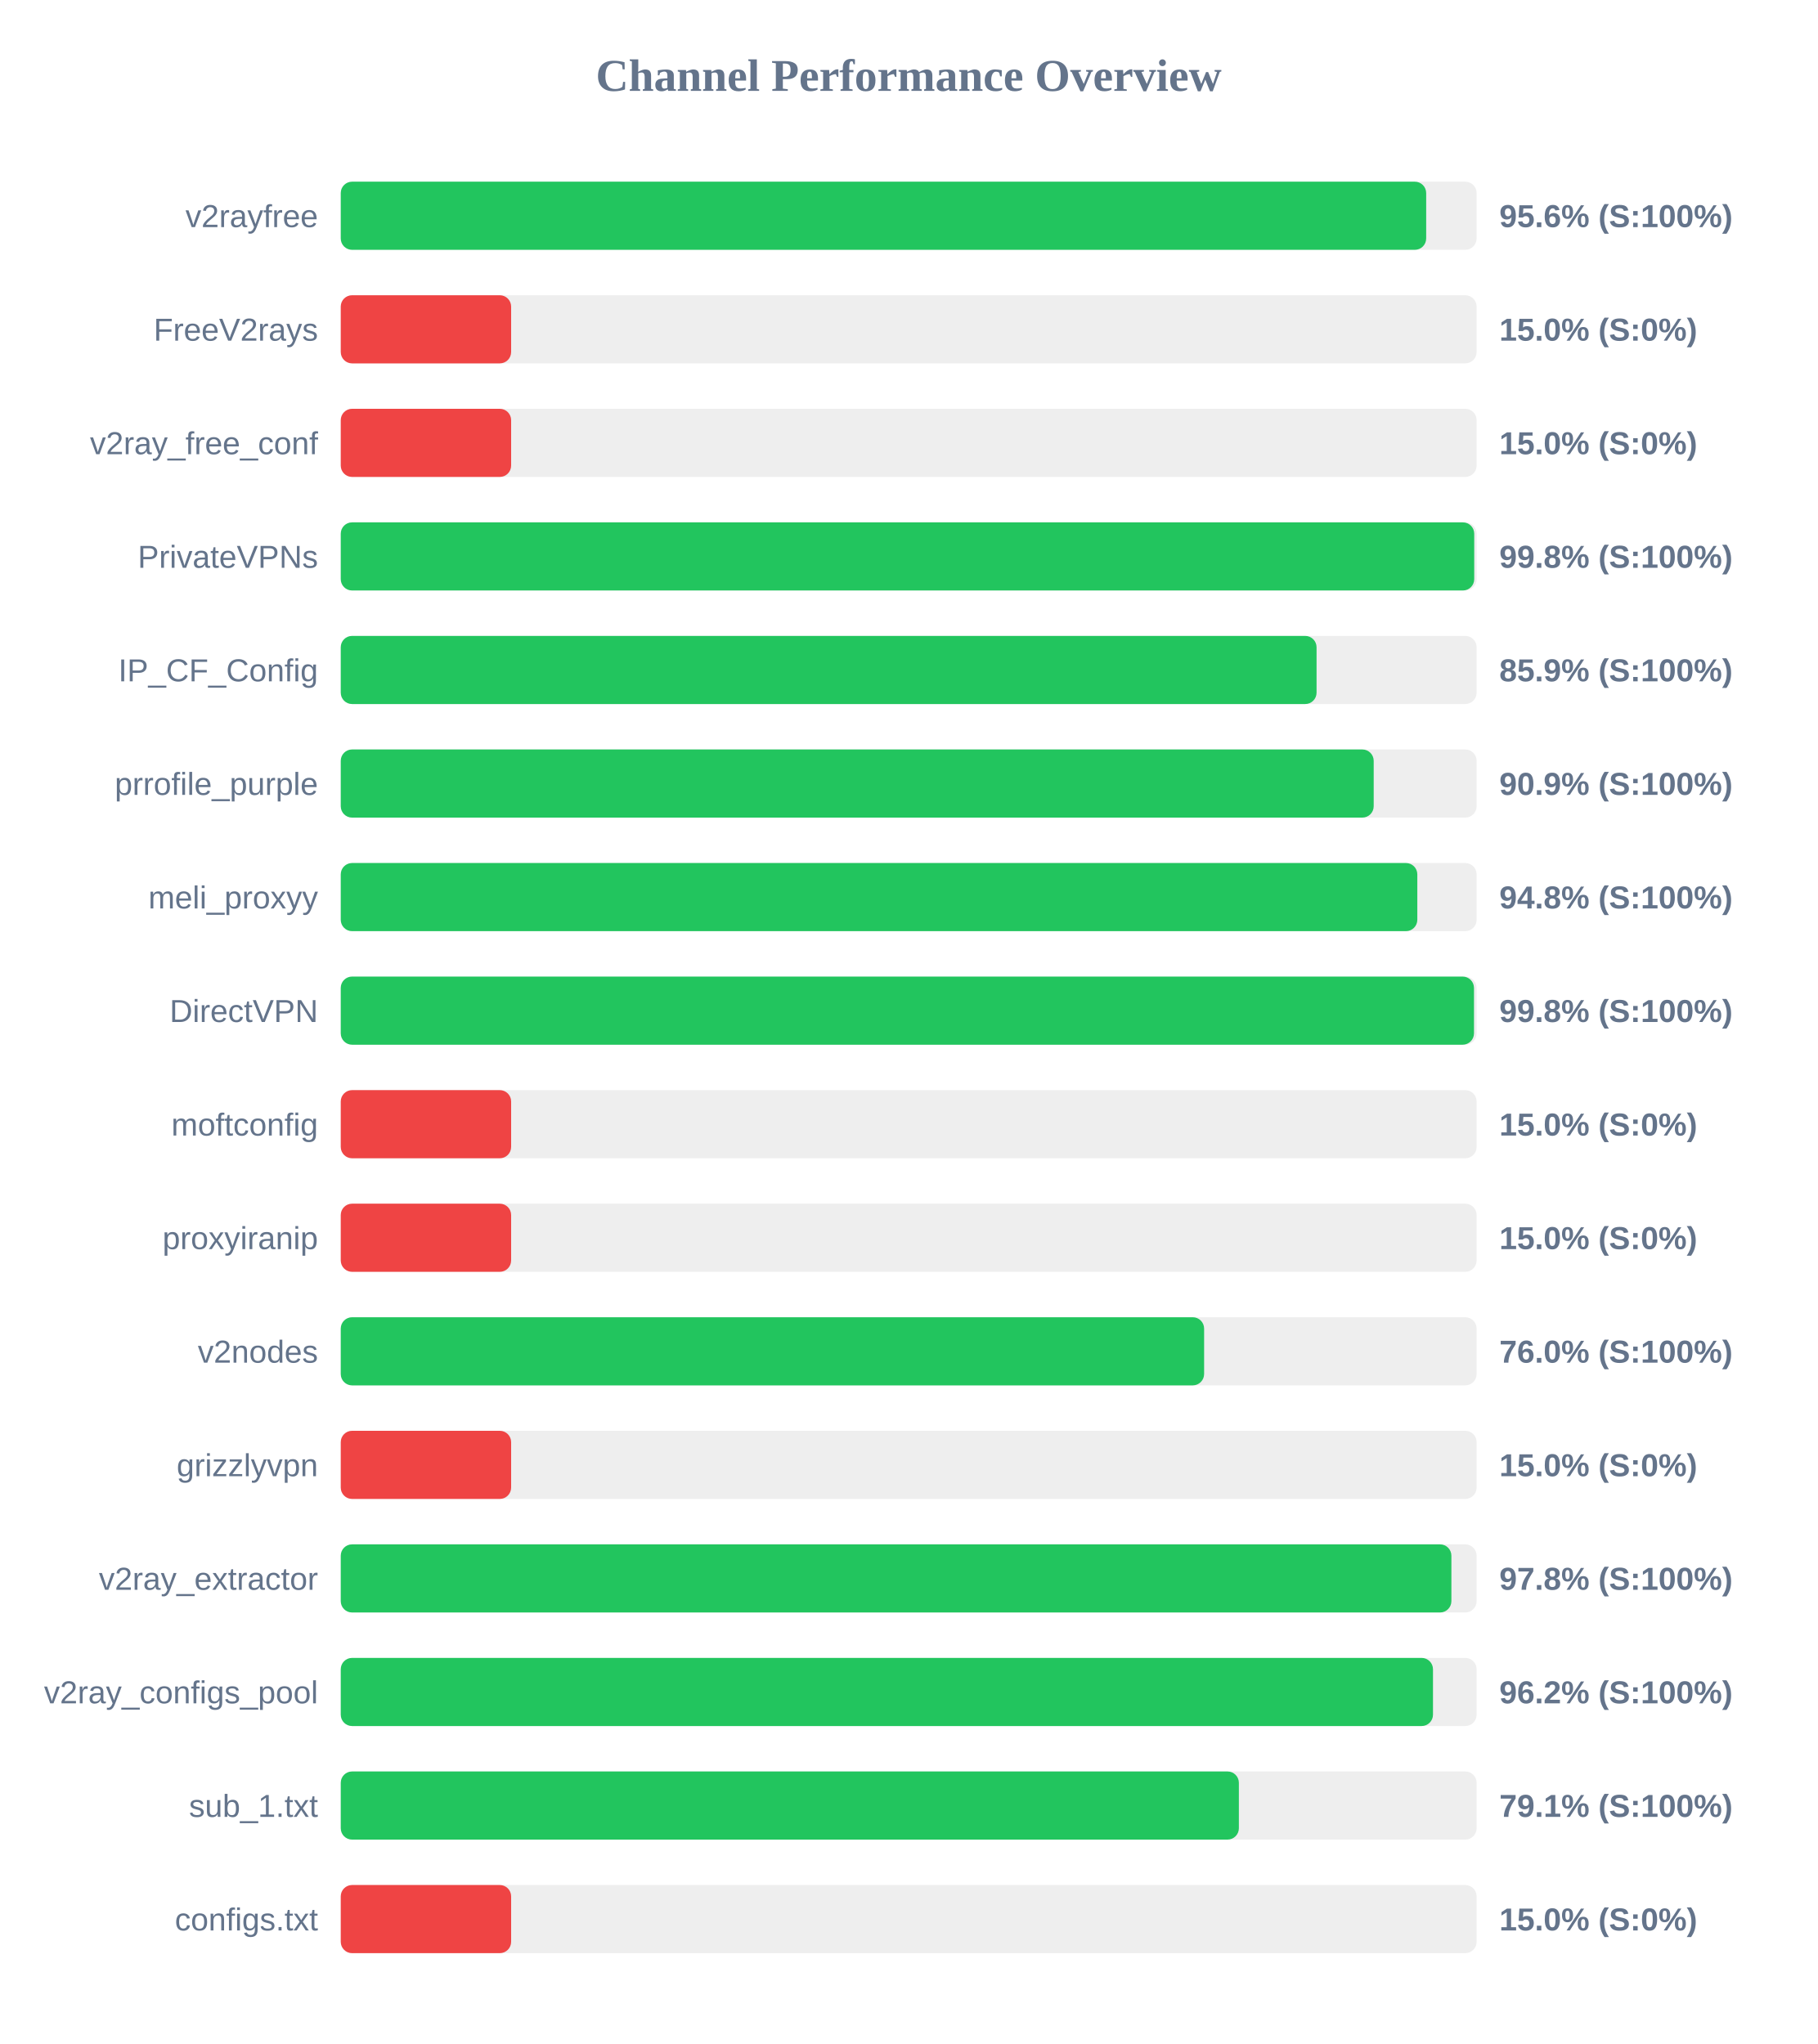
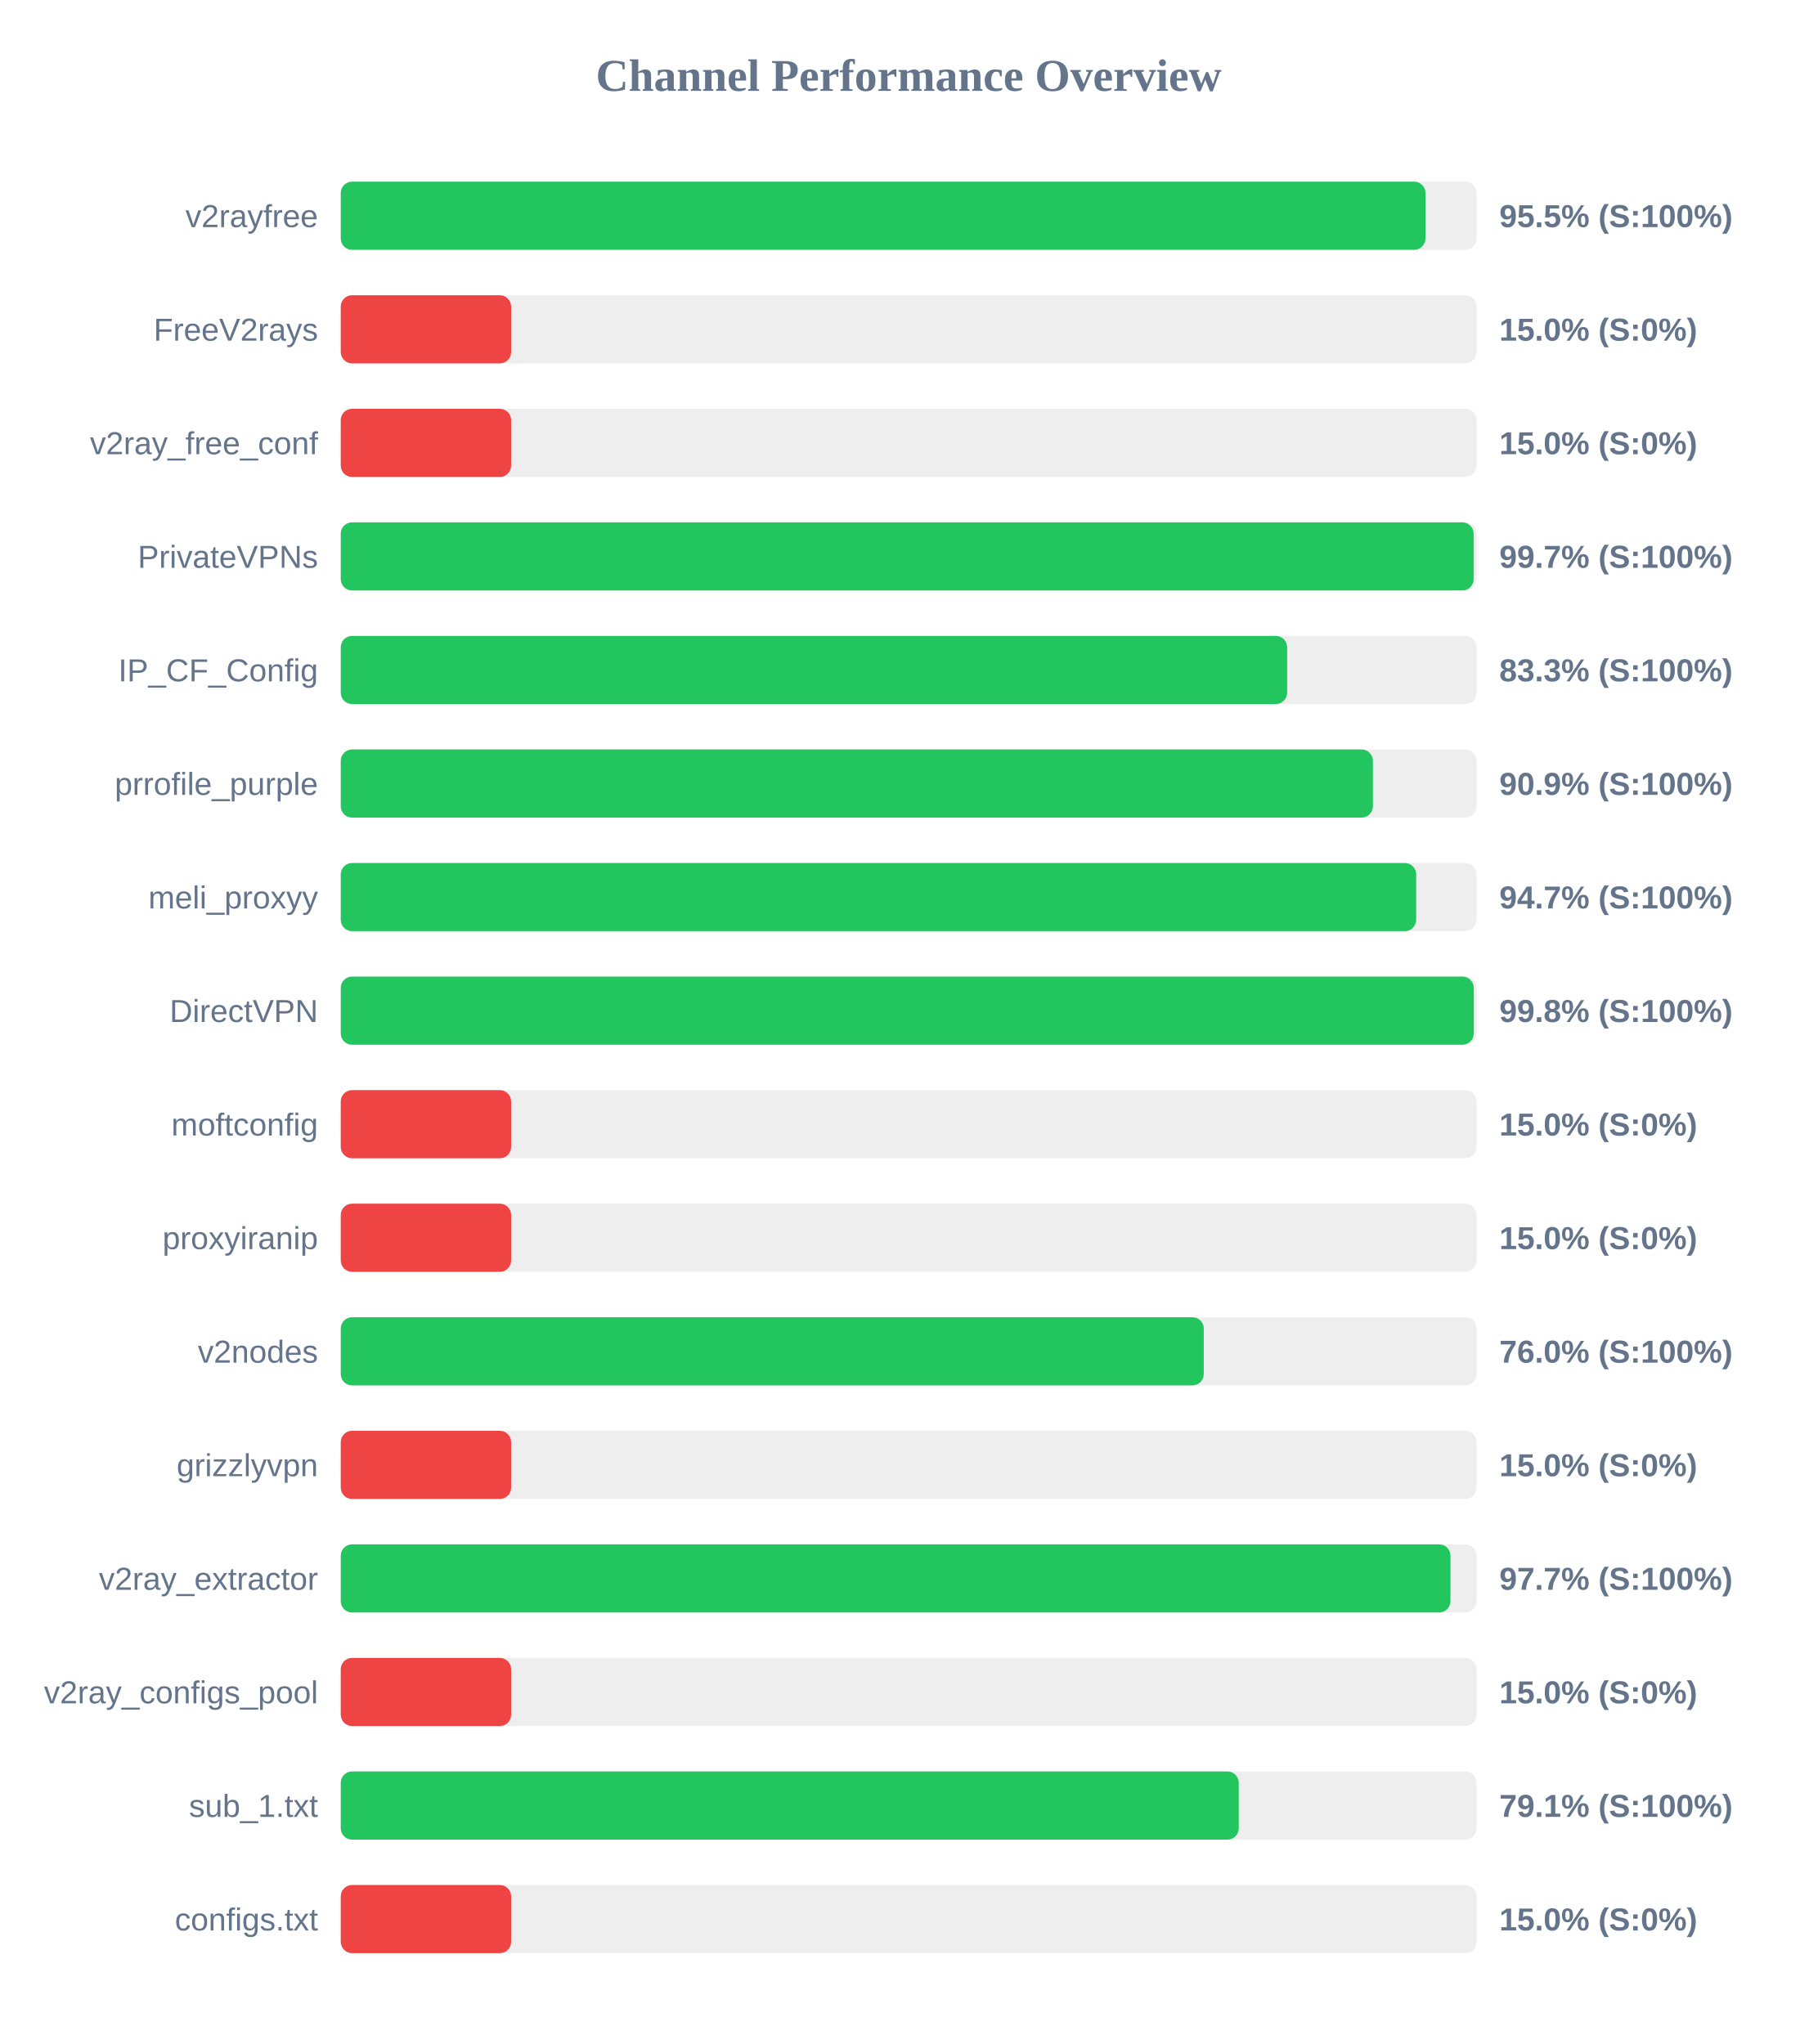
<svg xmlns="http://www.w3.org/2000/svg" width="800" height="900" version="1.1">
  <style>
        .row { font: 14px Arial; fill: #64748b; }
        .score { font: bold 14px Arial; fill: #64748b; }
    </style>
  <text x="400" y="40" text-anchor="middle" font-size="20px" font-weight="bold" fill="#64748b">Channel Performance Overview</text>
  <rect x="150" y="80" width="500" height="30" fill="#eee" rx="5" />
-   <rect x="150" y="80" width="477.8" height="30" fill="#22c55e" rx="5" />
+   <rect x="150" y="80" width="477.5" height="30" fill="#22c55e" rx="5" />
  <text x="140" y="100" text-anchor="end" class="row">v2rayfree</text>
-   <text x="660" y="100" text-anchor="start" class="score">95.6% (S:100%)</text>
+   <text x="660" y="100" text-anchor="start" class="score">95.5% (S:100%)</text>
  <rect x="150" y="130" width="500" height="30" fill="#eee" rx="5" />
  <rect x="150" y="130" width="75.0" height="30" fill="#ef4444" rx="5" />
  <text x="140" y="150" text-anchor="end" class="row">FreeV2rays</text>
  <text x="660" y="150" text-anchor="start" class="score">15.0% (S:0%)</text>
  <rect x="150" y="180" width="500" height="30" fill="#eee" rx="5" />
  <rect x="150" y="180" width="75.0" height="30" fill="#ef4444" rx="5" />
  <text x="140" y="200" text-anchor="end" class="row">v2ray_free_conf</text>
  <text x="660" y="200" text-anchor="start" class="score">15.0% (S:0%)</text>
  <rect x="150" y="230" width="500" height="30" fill="#eee" rx="5" />
-   <rect x="150" y="230" width="498.95" height="30" fill="#22c55e" rx="5" />
+   <rect x="150" y="230" width="498.7" height="30" fill="#22c55e" rx="5" />
  <text x="140" y="250" text-anchor="end" class="row">PrivateVPNs</text>
-   <text x="660" y="250" text-anchor="start" class="score">99.8% (S:100%)</text>
+   <text x="660" y="250" text-anchor="start" class="score">99.7% (S:100%)</text>
  <rect x="150" y="280" width="500" height="30" fill="#eee" rx="5" />
-   <rect x="150" y="280" width="429.55" height="30" fill="#22c55e" rx="5" />
+   <rect x="150" y="280" width="416.6" height="30" fill="#22c55e" rx="5" />
  <text x="140" y="300" text-anchor="end" class="row">IP_CF_Config</text>
-   <text x="660" y="300" text-anchor="start" class="score">85.9% (S:100%)</text>
+   <text x="660" y="300" text-anchor="start" class="score">83.3% (S:100%)</text>
  <rect x="150" y="330" width="500" height="30" fill="#eee" rx="5" />
-   <rect x="150" y="330" width="454.7" height="30" fill="#22c55e" rx="5" />
+   <rect x="150" y="330" width="454.35" height="30" fill="#22c55e" rx="5" />
  <text x="140" y="350" text-anchor="end" class="row">prrofile_purple</text>
  <text x="660" y="350" text-anchor="start" class="score">90.9% (S:100%)</text>
  <rect x="150" y="380" width="500" height="30" fill="#eee" rx="5" />
-   <rect x="150" y="380" width="473.9" height="30" fill="#22c55e" rx="5" />
+   <rect x="150" y="380" width="473.4" height="30" fill="#22c55e" rx="5" />
  <text x="140" y="400" text-anchor="end" class="row">meli_proxyy</text>
-   <text x="660" y="400" text-anchor="start" class="score">94.8% (S:100%)</text>
+   <text x="660" y="400" text-anchor="start" class="score">94.7% (S:100%)</text>
  <rect x="150" y="430" width="500" height="30" fill="#eee" rx="5" />
-   <rect x="150" y="430" width="498.85" height="30" fill="#22c55e" rx="5" />
+   <rect x="150" y="430" width="498.75" height="30" fill="#22c55e" rx="5" />
  <text x="140" y="450" text-anchor="end" class="row">DirectVPN</text>
  <text x="660" y="450" text-anchor="start" class="score">99.8% (S:100%)</text>
  <rect x="150" y="480" width="500" height="30" fill="#eee" rx="5" />
  <rect x="150" y="480" width="75.0" height="30" fill="#ef4444" rx="5" />
  <text x="140" y="500" text-anchor="end" class="row">moftconfig</text>
  <text x="660" y="500" text-anchor="start" class="score">15.0% (S:0%)</text>
  <rect x="150" y="530" width="500" height="30" fill="#eee" rx="5" />
  <rect x="150" y="530" width="75.0" height="30" fill="#ef4444" rx="5" />
  <text x="140" y="550" text-anchor="end" class="row">proxyiranip</text>
  <text x="660" y="550" text-anchor="start" class="score">15.0% (S:0%)</text>
  <rect x="150" y="580" width="500" height="30" fill="#eee" rx="5" />
-   <rect x="150" y="580" width="380.05" height="30" fill="#22c55e" rx="5" />
+   <rect x="150" y="580" width="379.9" height="30" fill="#22c55e" rx="5" />
  <text x="140" y="600" text-anchor="end" class="row">v2nodes</text>
  <text x="660" y="600" text-anchor="start" class="score">76.0% (S:100%)</text>
  <rect x="150" y="630" width="500" height="30" fill="#eee" rx="5" />
  <rect x="150" y="630" width="75.0" height="30" fill="#ef4444" rx="5" />
  <text x="140" y="650" text-anchor="end" class="row">grizzlyvpn</text>
  <text x="660" y="650" text-anchor="start" class="score">15.0% (S:0%)</text>
  <rect x="150" y="680" width="500" height="30" fill="#eee" rx="5" />
-   <rect x="150" y="680" width="488.9" height="30" fill="#22c55e" rx="5" />
+   <rect x="150" y="680" width="488.5" height="30" fill="#22c55e" rx="5" />
  <text x="140" y="700" text-anchor="end" class="row">v2ray_extractor</text>
-   <text x="660" y="700" text-anchor="start" class="score">97.8% (S:100%)</text>
+   <text x="660" y="700" text-anchor="start" class="score">97.7% (S:100%)</text>
  <rect x="150" y="730" width="500" height="30" fill="#eee" rx="5" />
-   <rect x="150" y="730" width="480.8" height="30" fill="#22c55e" rx="5" />
+   <rect x="150" y="730" width="75.0" height="30" fill="#ef4444" rx="5" />
  <text x="140" y="750" text-anchor="end" class="row">v2ray_configs_pool</text>
-   <text x="660" y="750" text-anchor="start" class="score">96.2% (S:100%)</text>
+   <text x="660" y="750" text-anchor="start" class="score">15.0% (S:0%)</text>
  <rect x="150" y="780" width="500" height="30" fill="#eee" rx="5" />
-   <rect x="150" y="780" width="395.35" height="30" fill="#22c55e" rx="5" />
+   <rect x="150" y="780" width="395.3" height="30" fill="#22c55e" rx="5" />
  <text x="140" y="800" text-anchor="end" class="row">sub_1.txt</text>
  <text x="660" y="800" text-anchor="start" class="score">79.1% (S:100%)</text>
  <rect x="150" y="830" width="500" height="30" fill="#eee" rx="5" />
  <rect x="150" y="830" width="75.0" height="30" fill="#ef4444" rx="5" />
  <text x="140" y="850" text-anchor="end" class="row">configs.txt</text>
  <text x="660" y="850" text-anchor="start" class="score">15.0% (S:0%)</text>
</svg>
